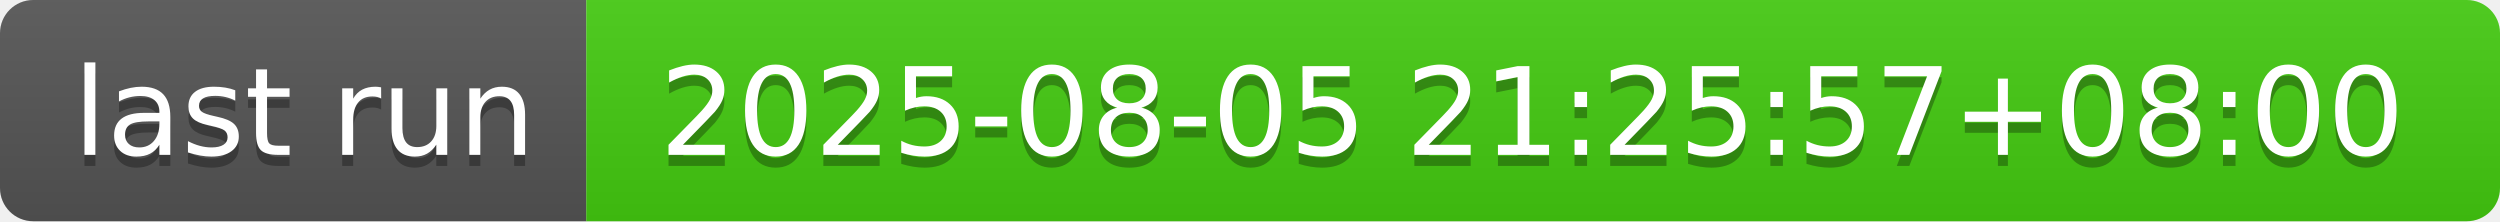
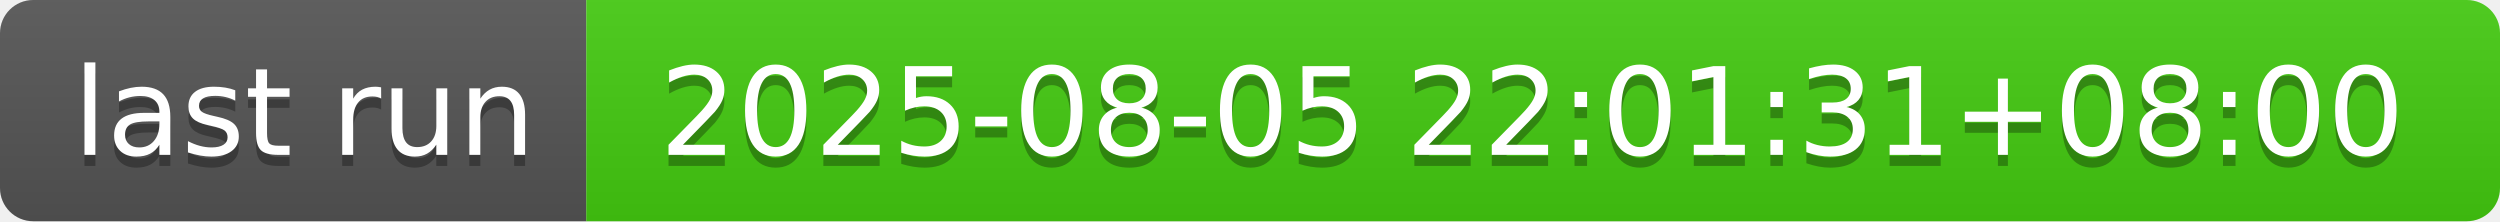
- <svg xmlns="http://www.w3.org/2000/svg" width="226" height="20" role="img" aria-label="last run: 2025-08-05 21:25:57+08:00">
+ <svg xmlns="http://www.w3.org/2000/svg" width="226" height="20" role="img" aria-label="last run: 2025-08-05 22:01:31+08:00">
  <linearGradient id="s" x2="0" y2="100%">
    <stop offset="0" stop-color="#bbb" stop-opacity=".1" />
    <stop offset="1" stop-opacity=".1" />
  </linearGradient>
  <clipPath id="r">
    <rect width="226" height="20" rx="3" fill="#fff" />
  </clipPath>
  <g clip-path="url(#r)">
    <rect width="53" height="20" fill="#555" />
    <rect x="53" width="173" height="20" fill="#4c1" />
    <rect width="226" height="20" fill="url(#s)" />
  </g>
  <g fill="#fff" text-anchor="middle" font-family="Verdana,Geneva,DejaVu Sans,sans-serif" text-rendering="geometricPrecision" font-size="110">
    <text aria-hidden="true" x="275" y="150" fill="#010101" fill-opacity=".3" transform="scale(.1)" textLength="430">last run</text>
    <text x="275" y="140" transform="scale(.1)" fill="#fff" textLength="430">last run</text>
-     <text aria-hidden="true" x="1385" y="150" fill="#010101" fill-opacity=".3" transform="scale(.1)" textLength="1630">2025-08-05 21:25:57+08:00</text>
-     <text x="1385" y="140" transform="scale(.1)" fill="#fff" textLength="1630">2025-08-05 21:25:57+08:00</text>
+     <text aria-hidden="true" x="1385" y="150" fill="#010101" fill-opacity=".3" transform="scale(.1)" textLength="1630">2025-08-05 22:01:31+08:00</text>
+     <text x="1385" y="140" transform="scale(.1)" fill="#fff" textLength="1630">2025-08-05 22:01:31+08:00</text>
  </g>
</svg>
